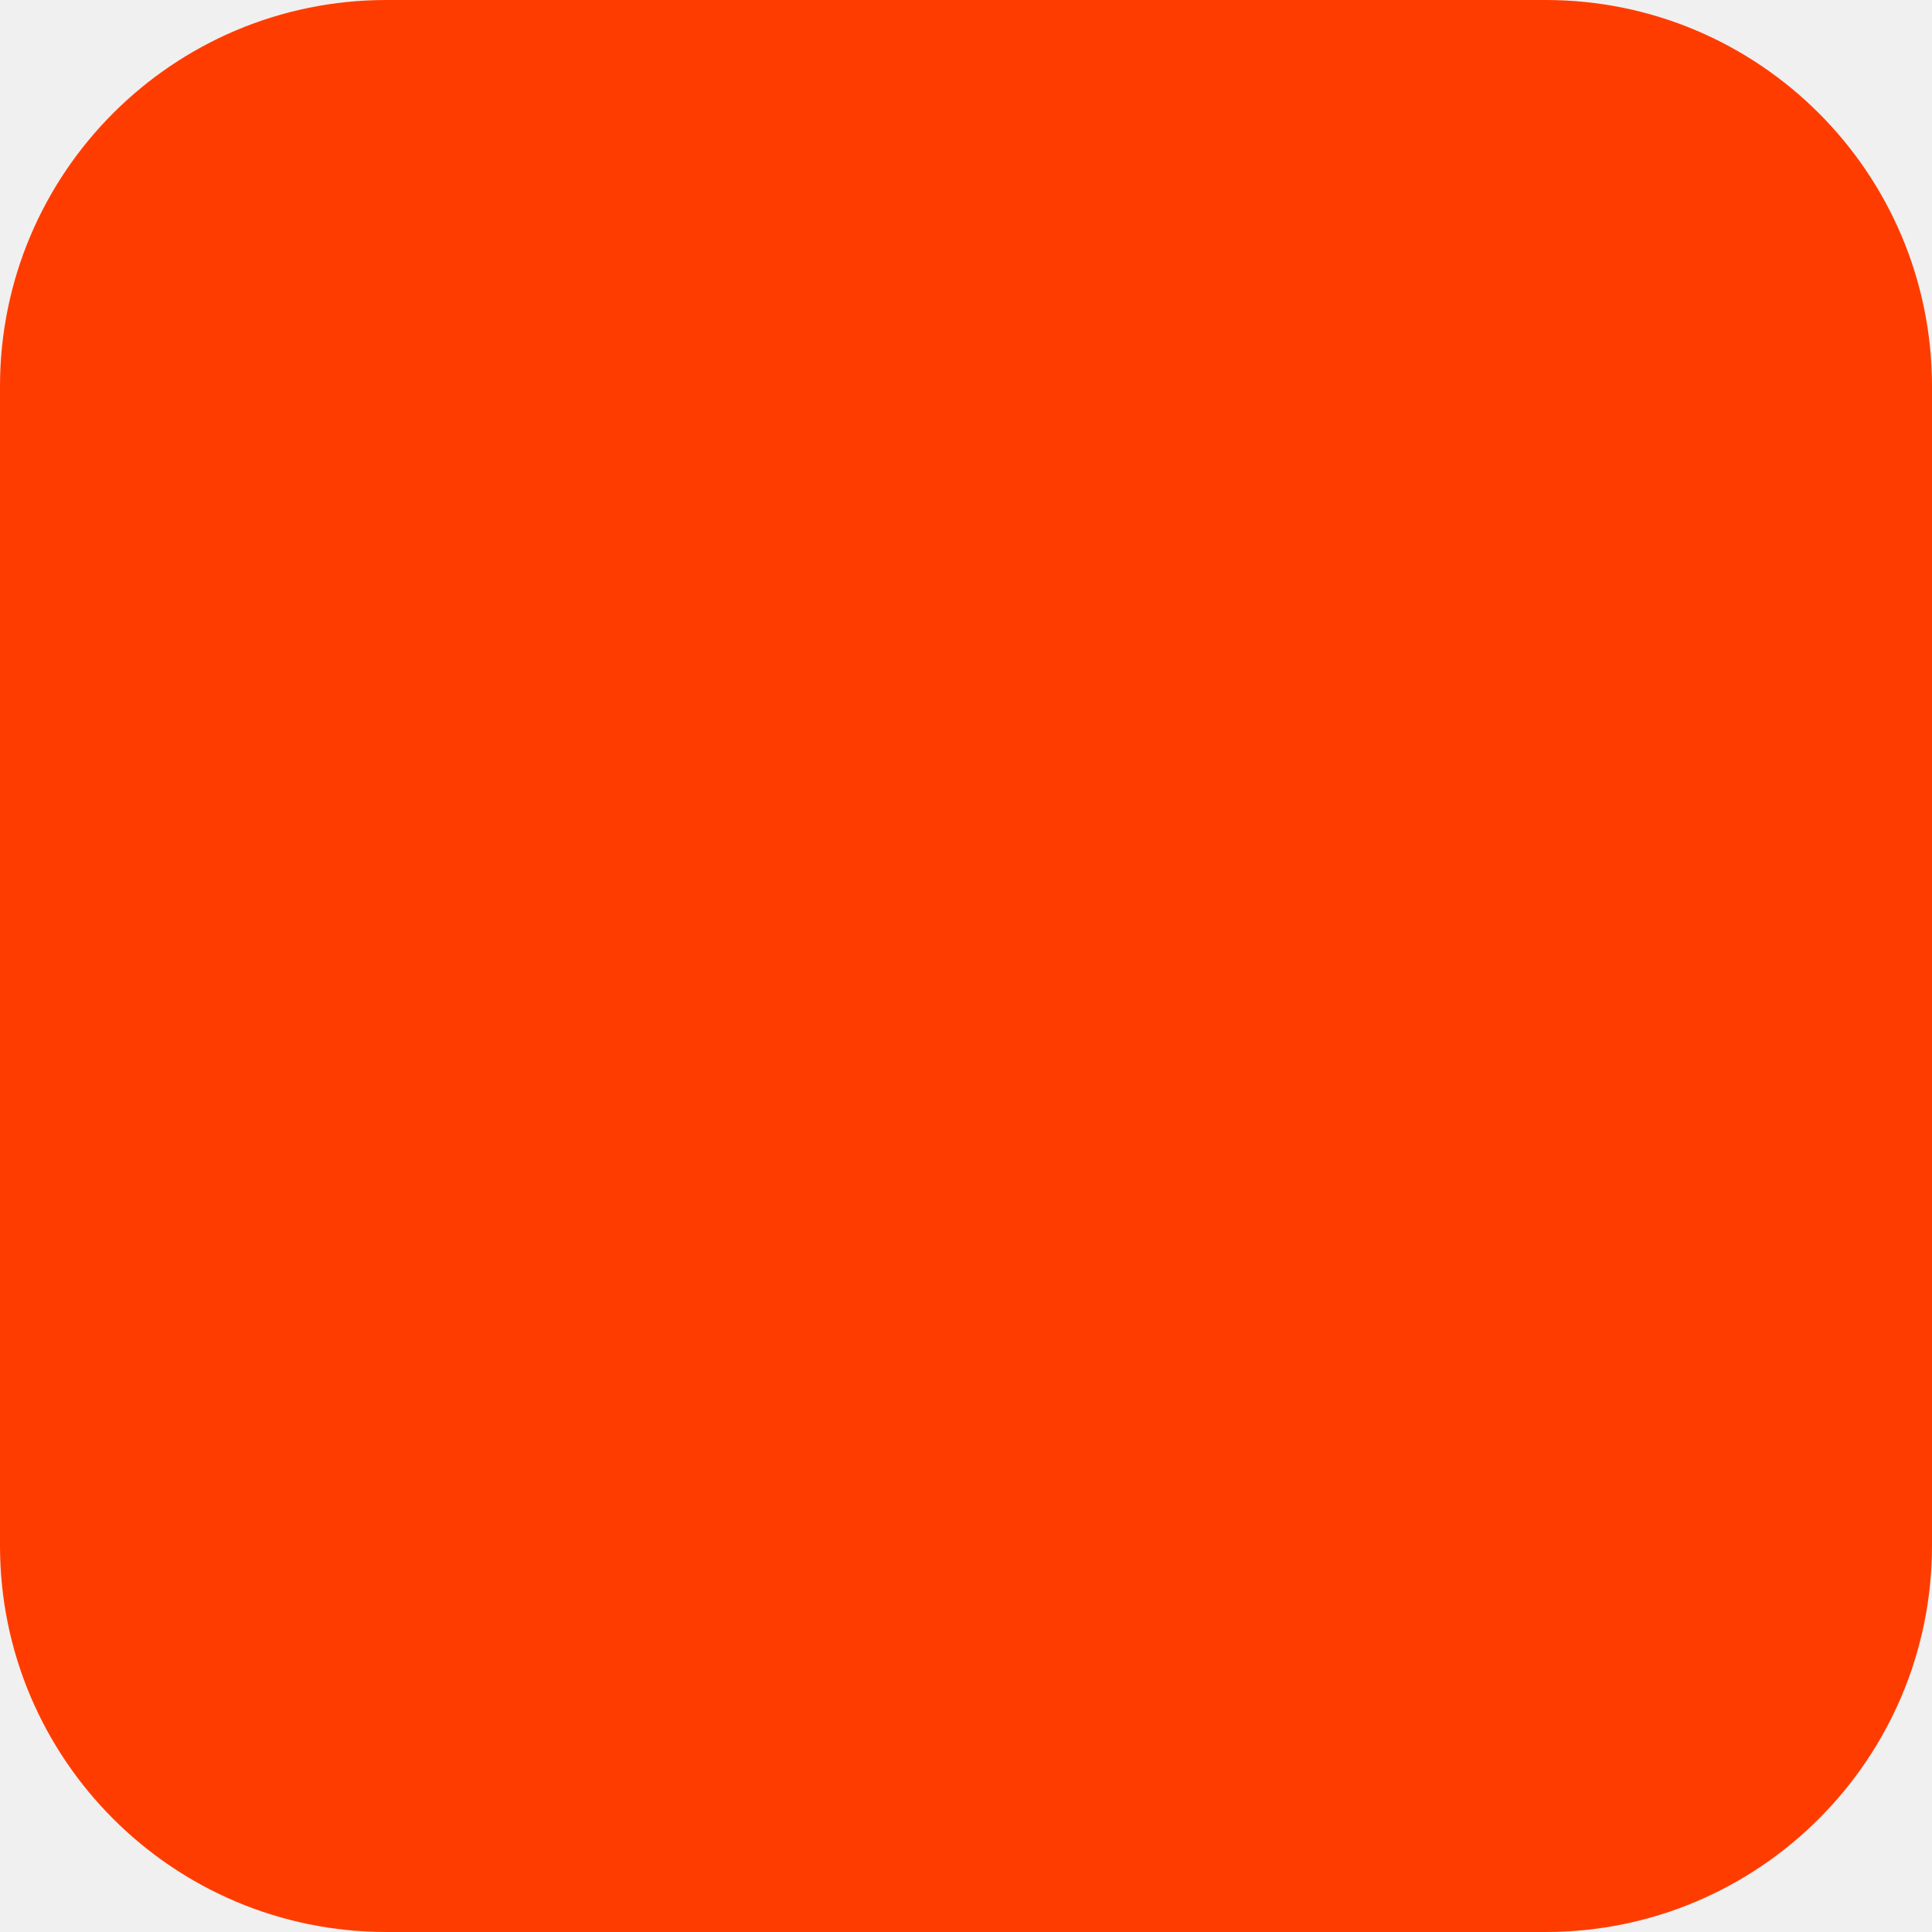
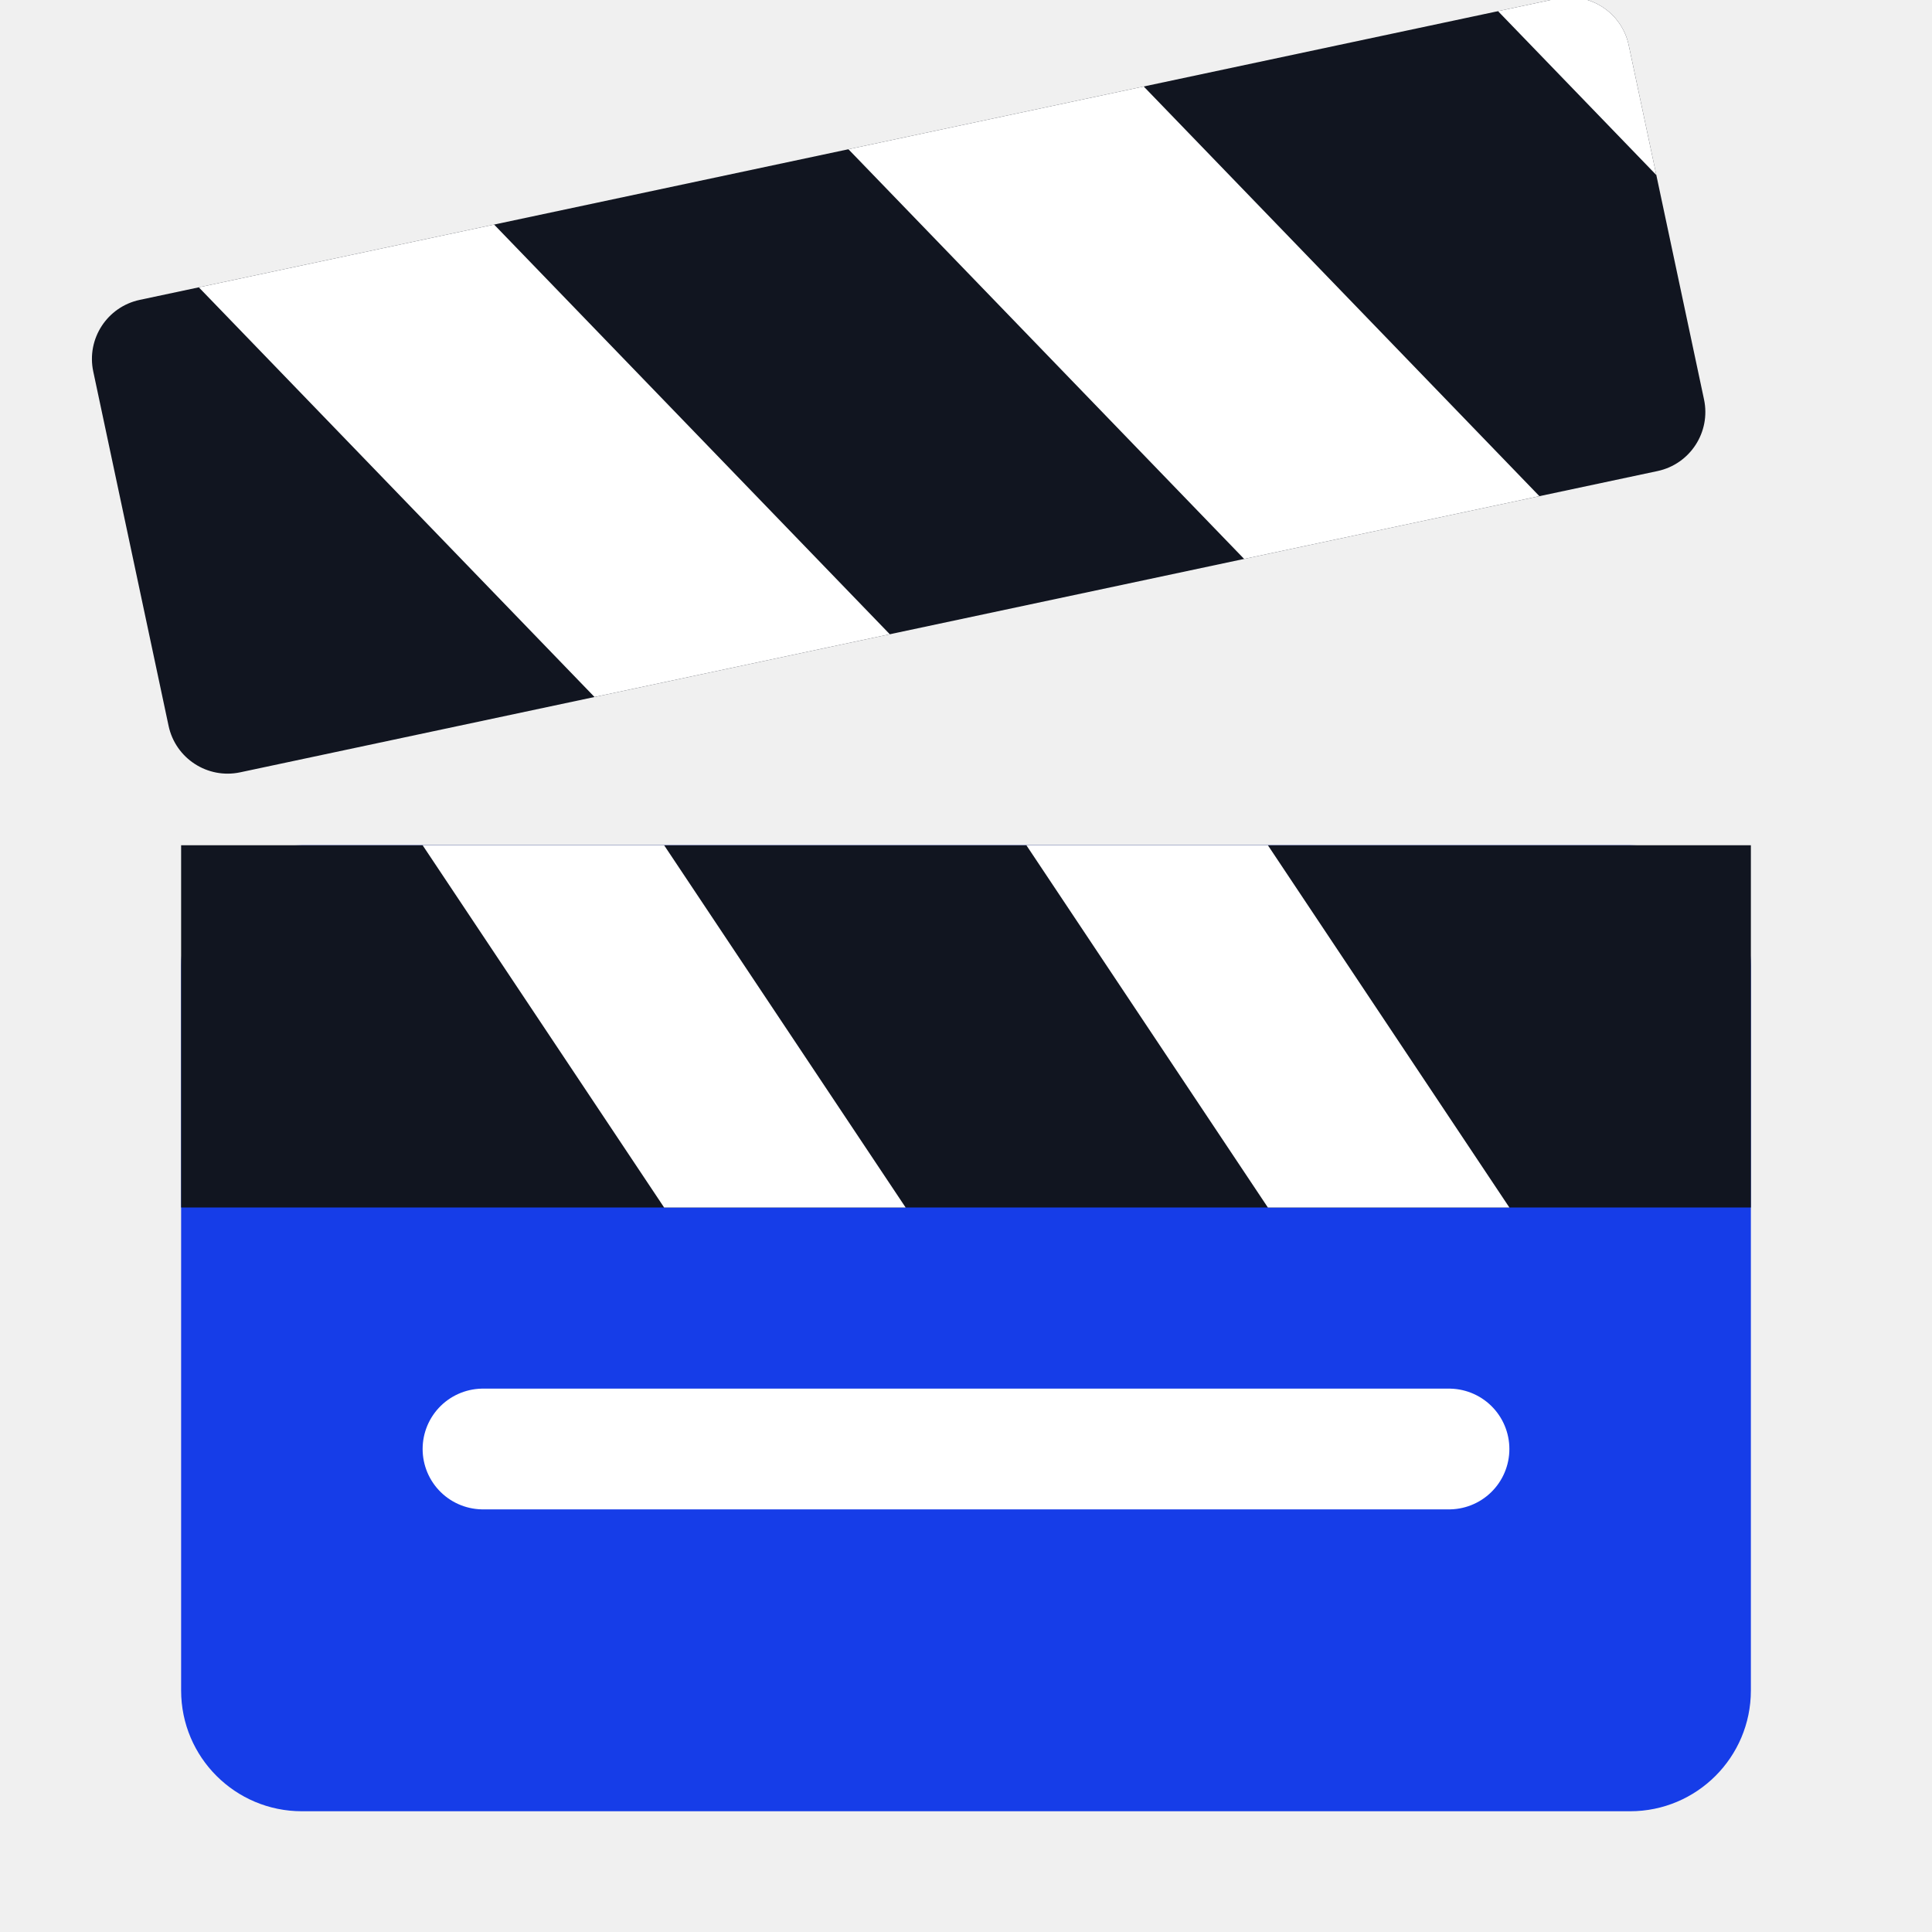
- <svg xmlns="http://www.w3.org/2000/svg" width="180" height="180" viewBox="0 0 180 180" fill="none">
-   <rect width="180" height="180" rx="36" fill="#FF3C00" />
+ <svg xmlns="http://www.w3.org/2000/svg" width="32" height="32" viewBox="0 0 32 32" fill="none">
+   <defs>
+     <clipPath id="slate">
+       <rect x="3" y="5" width="26" height="8" rx="1" />
+     </clipPath>
+   </defs>
+   <rect x="3" y="14" width="26" height="16" rx="2" fill="#163DE8" />
+   <path d="M3 14h26v6H3z" fill="#111520" />
+   <path d="m7 14 4 6h4l-4-6H7Zm10 0 4 6h4l-4-6h-4Z" fill="#FFF" />
+   <g transform="rotate(-12 3 13)">
+     <rect x="3" y="5" width="26" height="8" rx="1" fill="#111520" />
+     <g clip-path="url(#slate)" fill="#FFF">
+       <path d="m5 5 5 8h5l-5-8H5Zm11 0 5 8h5l-5-8h-5Zm11 0 5 8h5l-5-8h-5Z" />
+     </g>
+   </g>
+   <path d="M8 24h16" stroke="#FFF" stroke-width="2" stroke-linecap="round" />
</svg>
